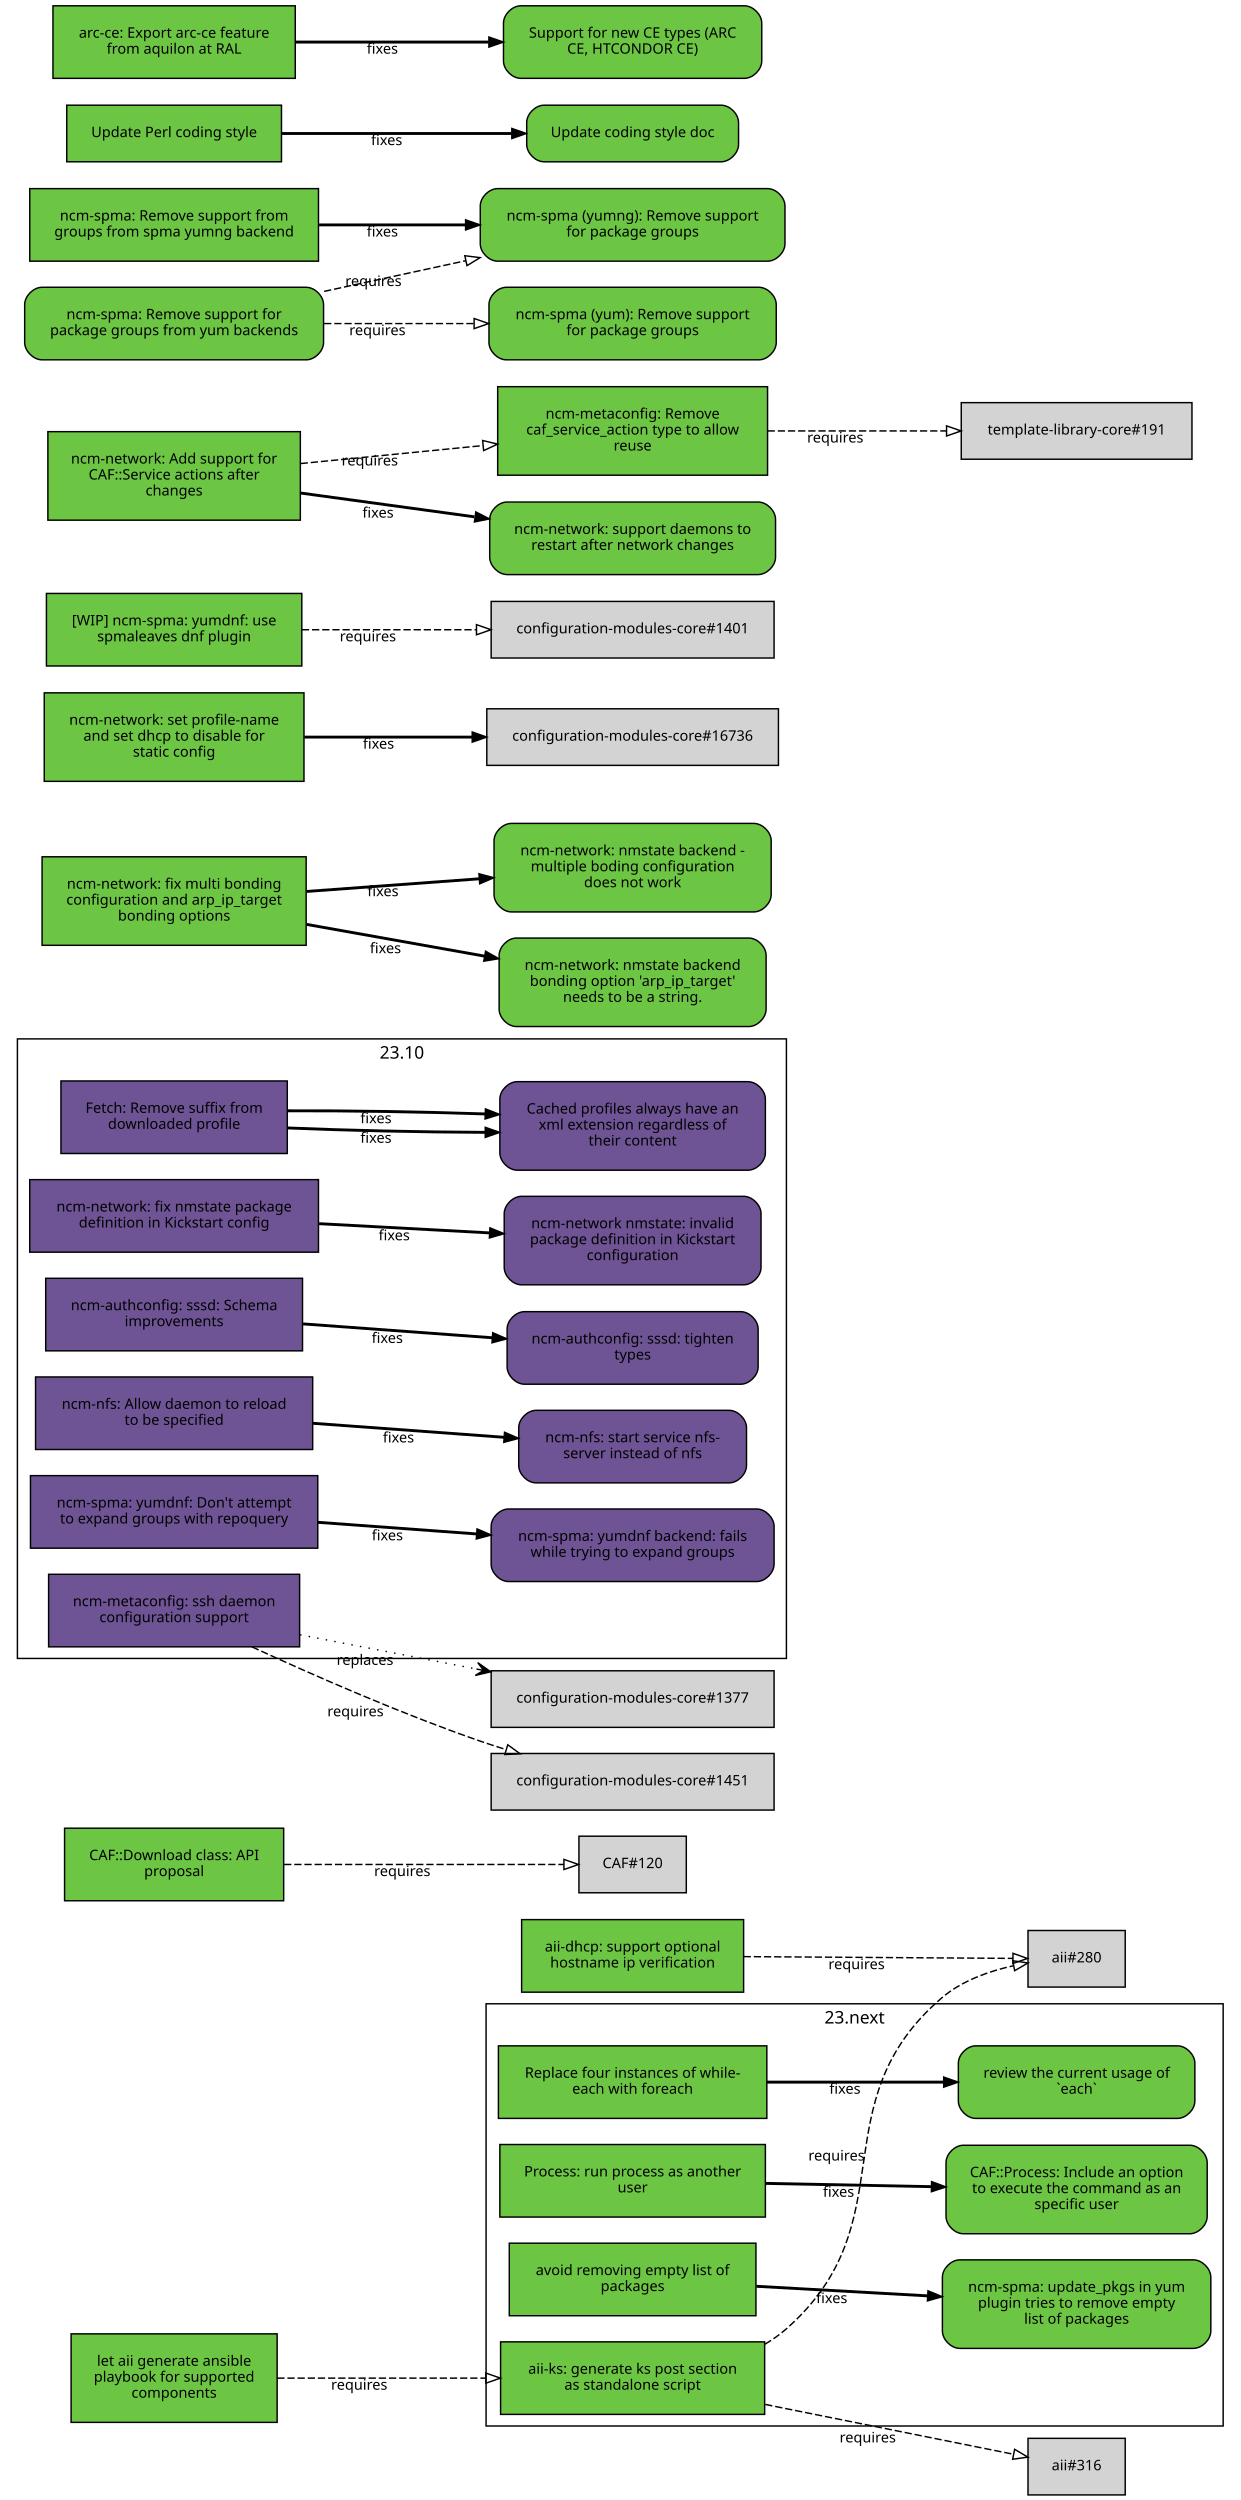
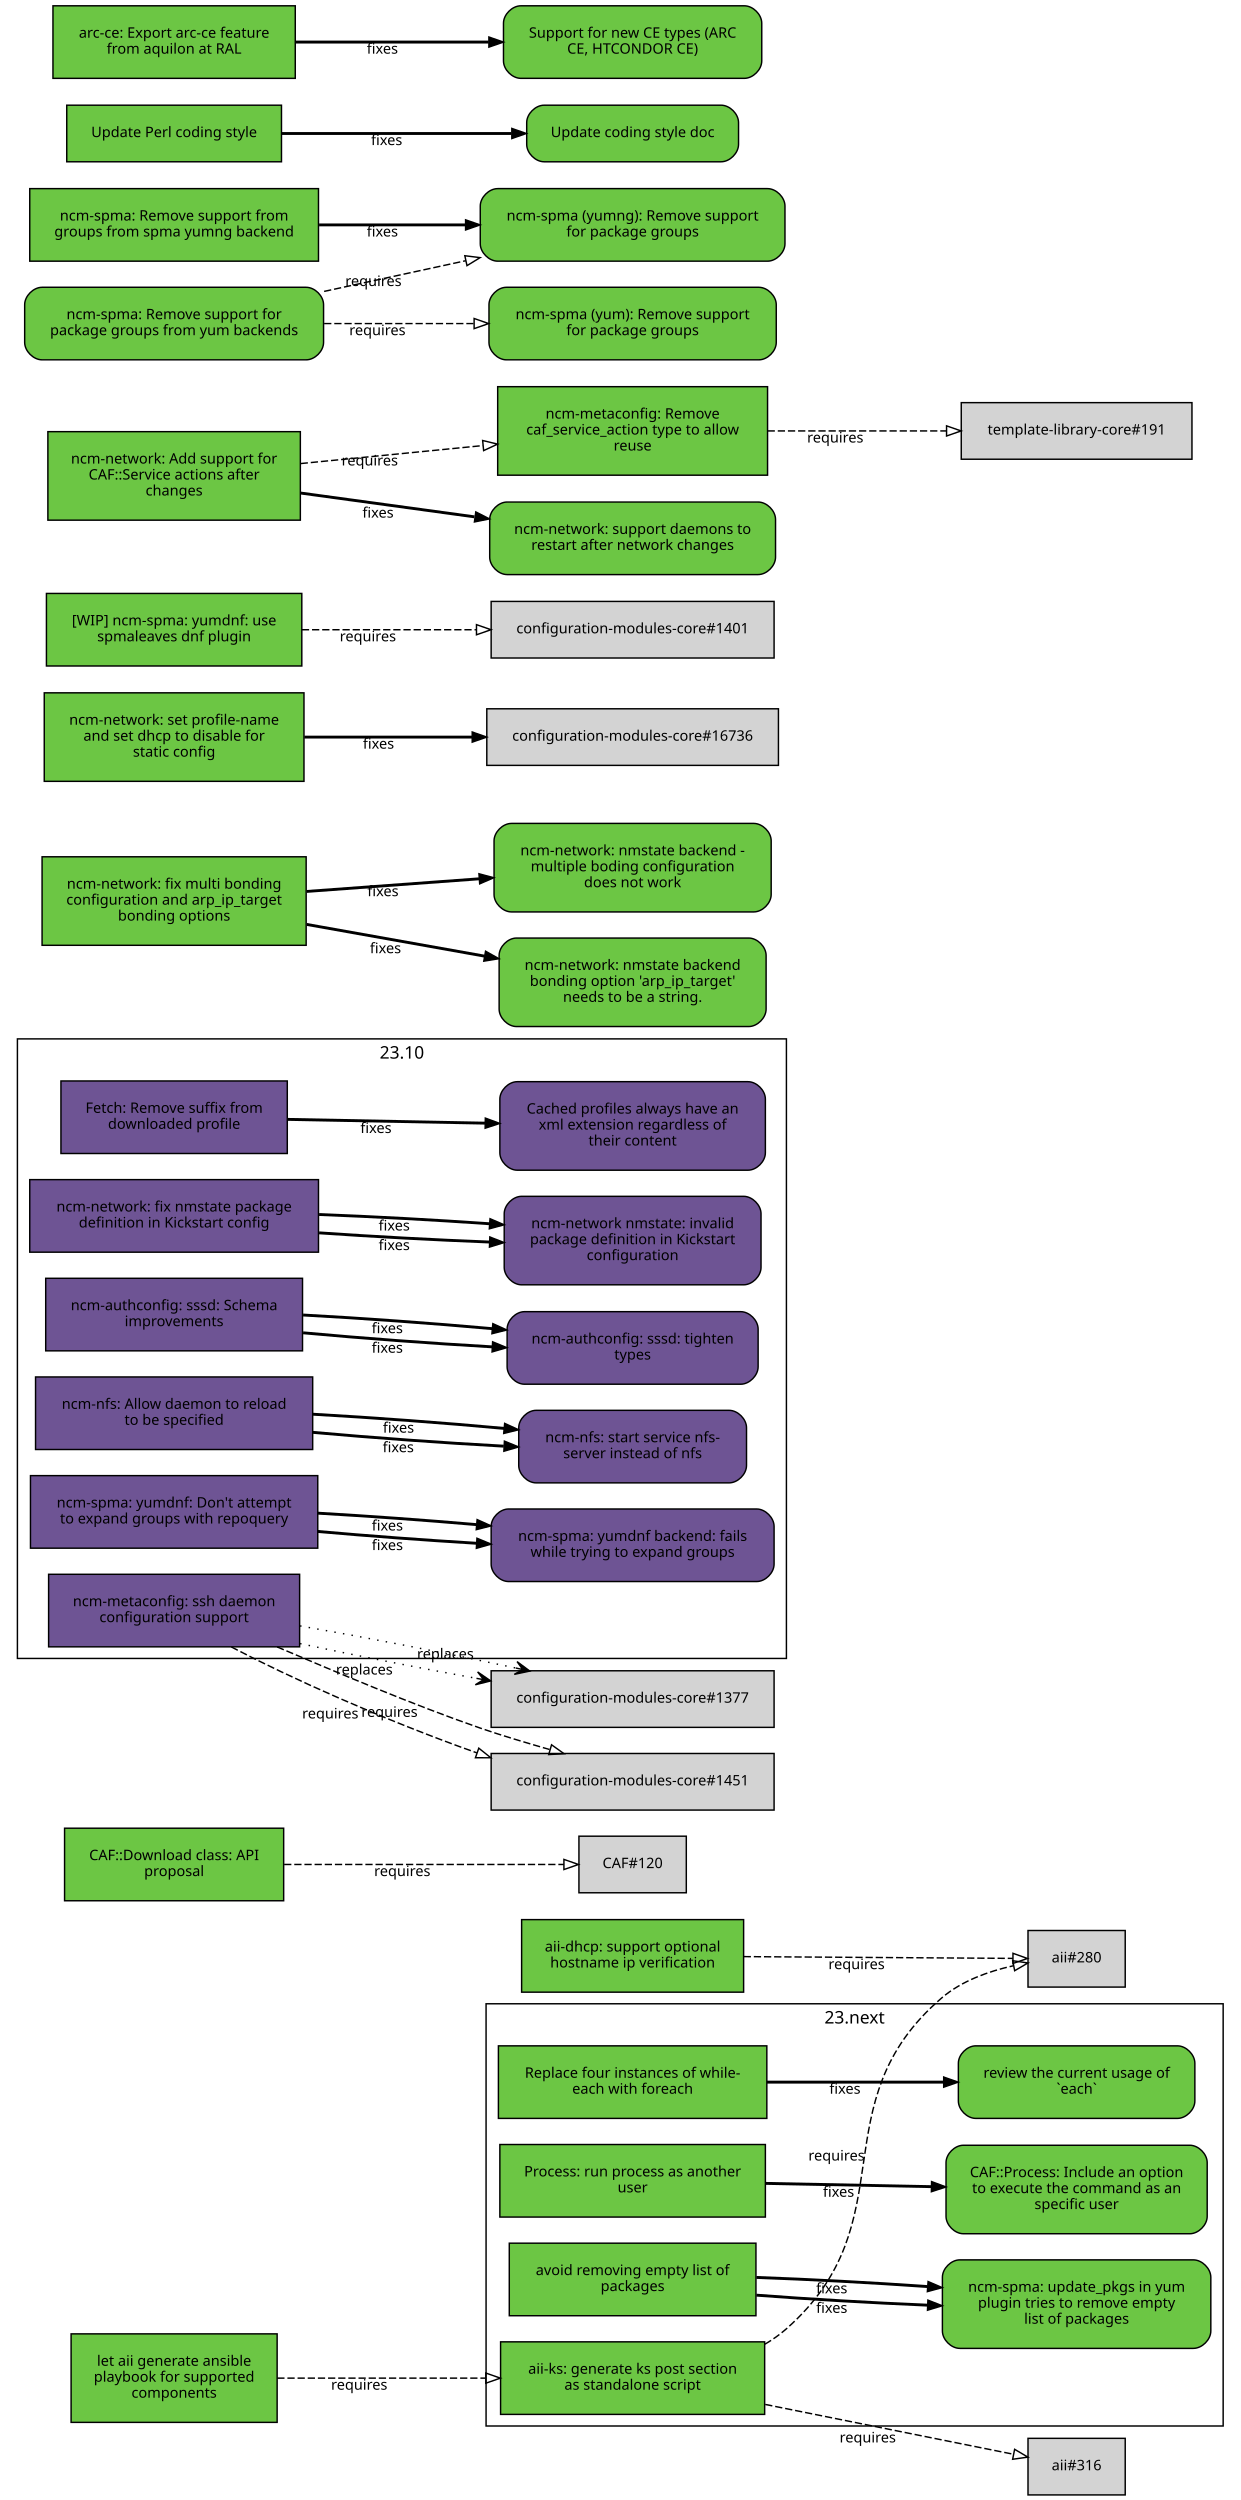
<svg xmlns="http://www.w3.org/2000/svg" xmlns:xlink="http://www.w3.org/1999/xlink" width="855pt" height="1723pt" viewBox="0.00 0.00 855.00 1723.00">
  <g id="graph0" class="graph" transform="scale(1 1) rotate(0) translate(4 1719)">
    <polygon fill="white" stroke="white" points="-4,5 -4,-1719 852,-1719 852,5 -4,5" />
    <g id="clust2" class="cluster">
      <polygon fill="none" stroke="black" points="8,-576 8,-1003 538,-1003 538,-576 8,-576" />
      <text text-anchor="middle" x="273" y="-989.4" font-family="Sans" font-size="12.00">23.10</text>
    </g>
    <g id="clust1" class="cluster">
      <polygon fill="none" stroke="black" points="331,-47 331,-338 839,-338 839,-47 331,-47" />
      <text text-anchor="middle" x="585" y="-324.4" font-family="Sans" font-size="12.00">23.next</text>
    </g>
    <g id="node1" class="node">
      <g id="a_node1">
        <a xlink:href="https://github.com/quattor/aii/pull/328" xlink:title="aii#328 (pull-request)" target="_parent">
          <polygon fill="#6cc644" stroke="black" points="523,-105 341,-105 341,-55 523,-55 523,-105" />
          <text text-anchor="middle" x="432" y="-83" font-family="Sans" font-size="10.00">aii-ks: generate ks post section</text>
          <text text-anchor="middle" x="432" y="-72" font-family="Sans" font-size="10.00">as standalone script</text>
        </a>
      </g>
    </g>
    <g id="node2" class="node">
      <polygon fill="lightgrey" stroke="black" points="771.5,-388.5 704.5,-388.5 704.5,-349.5 771.5,-349.5 771.5,-388.5" />
      <text text-anchor="middle" x="738" y="-366.5" font-family="Sans" font-size="10.00">aii#280</text>
    </g>
    <g id="edge1" class="edge">
      <path fill="none" stroke="black" stroke-dasharray="5,2" d="M523.177,-103.373C528.47,-106.484 533.473,-110.008 538,-114 621.964,-188.027 560.019,-269.143 645,-342 658.709,-353.754 677.321,-360.394 694.218,-364.145" />
      <polygon fill="none" stroke="black" points="693.975,-367.663 704.458,-366.126 695.305,-360.79 693.975,-367.663" />
      <text text-anchor="middle" x="572.527" y="-229.944" font-family="Sans" font-size="10.00">requires</text>
    </g>
    <g id="node3" class="node">
      <polygon fill="lightgrey" stroke="black" points="771.5,-38.5 704.5,-38.5 704.5,0.5 771.5,0.5 771.5,-38.5" />
      <text text-anchor="middle" x="738" y="-16.5" font-family="Sans" font-size="10.00">aii#316</text>
    </g>
    <g id="edge2" class="edge">
      <path fill="none" stroke="black" stroke-dasharray="5,2" d="M523.387,-61.863C580.055,-50.492 650.477,-36.362 694.595,-27.509" />
      <polygon fill="none" stroke="black" points="695.291,-30.939 704.407,-25.54 693.914,-24.076 695.291,-30.939" />
      <text text-anchor="middle" x="594.051" y="-35.671" font-family="Sans" font-size="10.00">requires</text>
    </g>
    <g id="node4" class="node">
      <g id="a_node4">
        <a xlink:href="https://github.com/quattor/aii/pull/331" xlink:title="aii#331 (pull-request)" target="_parent">
          <polygon fill="#6cc644" stroke="black" points="187,-110.5 45,-110.5 45,-49.5 187,-49.5 187,-110.5" />
          <text text-anchor="middle" x="116" y="-88.5" font-family="Sans" font-size="10.00">let aii generate ansible</text>
          <text text-anchor="middle" x="116" y="-77.5" font-family="Sans" font-size="10.00">playbook for supported</text>
          <text text-anchor="middle" x="116" y="-66.5" font-family="Sans" font-size="10.00">components</text>
        </a>
      </g>
    </g>
    <g id="edge3" class="edge">
      <path fill="none" stroke="black" stroke-dasharray="5,2" d="M187.077,-80C229.343,-80 283.883,-80 330.668,-80" />
      <polygon fill="none" stroke="black" points="330.834,-83.5 340.834,-80 330.834,-76.5 330.834,-83.5" />
      <text text-anchor="middle" x="243.574" y="-72" font-family="Sans" font-size="10.00">requires</text>
    </g>
    <g id="node5" class="node">
      <g id="a_node5">
        <a xlink:href="https://github.com/quattor/aii/pull/299" xlink:title="aii#299 (pull-request)" target="_parent">
          <polygon fill="#6cc644" stroke="black" points="508.5,-396 355.5,-396 355.5,-346 508.5,-346 508.5,-396" />
          <text text-anchor="middle" x="432" y="-374" font-family="Sans" font-size="10.00">aii-dhcp: support optional</text>
          <text text-anchor="middle" x="432" y="-363" font-family="Sans" font-size="10.00">hostname ip verification</text>
        </a>
      </g>
    </g>
    <g id="edge4" class="edge">
      <path fill="none" stroke="black" stroke-dasharray="5,2" d="M508.537,-370.503C567.023,-370.118 645.931,-369.599 694.049,-369.283" />
      <polygon fill="none" stroke="black" points="694.146,-372.782 704.123,-369.216 694.1,-365.782 694.146,-372.782" />
      <text text-anchor="middle" x="586.342" y="-361.86" font-family="Sans" font-size="10.00">requires</text>
    </g>
    <g id="node6" class="node">
      <g id="a_node6">
        <a xlink:href="https://github.com/quattor/CAF/pull/277" xlink:title="CAF#277 (pull-request)" target="_parent">
          <polygon fill="#6cc644" stroke="black" points="524.5,-309 339.5,-309 339.5,-259 524.5,-259 524.5,-309" />
          <text text-anchor="middle" x="432" y="-287" font-family="Sans" font-size="10.00">Replace four instances of while-</text>
          <text text-anchor="middle" x="432" y="-276" font-family="Sans" font-size="10.00">each with foreach</text>
        </a>
      </g>
    </g>
    <g id="node7" class="node">
      <g id="a_node7">
        <a xlink:href="https://github.com/quattor/CAF/issues/109" xlink:title="CAF#109 (issue)" target="_parent">
          <path fill="#6cc644" stroke="black" d="M807.5,-309C807.5,-309 668.5,-309 668.5,-309 662.5,-309 656.5,-303 656.5,-297 656.5,-297 656.5,-271 656.5,-271 656.5,-265 662.5,-259 668.5,-259 668.5,-259 807.5,-259 807.5,-259 813.5,-259 819.5,-265 819.5,-271 819.5,-271 819.5,-297 819.5,-297 819.5,-303 813.5,-309 807.5,-309" />
          <text text-anchor="middle" x="738" y="-287" font-family="Sans" font-size="10.00">review the current usage of</text>
          <text text-anchor="middle" x="738" y="-276" font-family="Sans" font-size="10.00">`each`</text>
        </a>
      </g>
    </g>
    <g id="edge5" class="edge">
      <path fill="none" stroke="black" stroke-width="2" d="M524.622,-284C563.139,-284 607.831,-284 646.253,-284" />
      <polygon fill="black" stroke="black" points="646.394,-287.5 656.394,-284 646.394,-280.5 646.394,-287.5" />
      <text text-anchor="middle" x="578.345" y="-276" font-family="Sans" font-size="10.00">fixes</text>
    </g>
    <g id="node8" class="node">
      <g id="a_node8">
        <a xlink:href="https://github.com/quattor/CAF/pull/257" xlink:title="CAF#257 (pull-request)" target="_parent">
          <polygon fill="#6cc644" stroke="black" points="523.5,-241 340.5,-241 340.5,-191 523.5,-191 523.5,-241" />
          <text text-anchor="middle" x="432" y="-219" font-family="Sans" font-size="10.00">Process: run process as another</text>
          <text text-anchor="middle" x="432" y="-208" font-family="Sans" font-size="10.00">user</text>
        </a>
      </g>
    </g>
    <g id="node9" class="node">
      <g id="a_node9">
        <a xlink:href="https://github.com/quattor/CAF/issues/253" xlink:title="CAF#253 (issue)" target="_parent">
          <path fill="#6cc644" stroke="black" d="M816,-240.5C816,-240.5 660,-240.5 660,-240.5 654,-240.5 648,-234.5 648,-228.5 648,-228.5 648,-191.5 648,-191.5 648,-185.5 654,-179.5 660,-179.5 660,-179.5 816,-179.5 816,-179.5 822,-179.5 828,-185.5 828,-191.5 828,-191.5 828,-228.5 828,-228.5 828,-234.5 822,-240.5 816,-240.5" />
          <text text-anchor="middle" x="738" y="-218.5" font-family="Sans" font-size="10.00">CAF::Process: Include an option</text>
          <text text-anchor="middle" x="738" y="-207.5" font-family="Sans" font-size="10.00">to execute the command as an</text>
          <text text-anchor="middle" x="738" y="-196.5" font-family="Sans" font-size="10.00">specific user</text>
        </a>
      </g>
    </g>
    <g id="edge6" class="edge">
      <path fill="none" stroke="black" stroke-width="2" d="M523.798,-214.208C559.701,-213.499 601.072,-212.683 637.762,-211.959" />
      <polygon fill="black" stroke="black" points="638.048,-215.454 647.977,-211.757 637.91,-208.455 638.048,-215.454" />
      <text text-anchor="middle" x="573.947" y="-204.981" font-family="Sans" font-size="10.00">fixes</text>
    </g>
    <g id="node10" class="node">
      <g id="a_node10">
        <a xlink:href="https://github.com/quattor/CAF/pull/110" xlink:title="CAF#110 (pull-request)" target="_parent">
          <polygon fill="#6cc644" stroke="black" points="191.5,-459 40.5,-459 40.5,-409 191.5,-409 191.5,-459" />
          <text text-anchor="middle" x="116" y="-437" font-family="Sans" font-size="10.00">CAF::Download class: API</text>
          <text text-anchor="middle" x="116" y="-426" font-family="Sans" font-size="10.00">proposal</text>
        </a>
      </g>
    </g>
    <g id="node11" class="node">
      <polygon fill="lightgrey" stroke="black" points="469,-453.5 395,-453.5 395,-414.5 469,-414.5 469,-453.5" />
      <text text-anchor="middle" x="432" y="-431.5" font-family="Sans" font-size="10.00">CAF#120</text>
    </g>
    <g id="edge7" class="edge">
      <path fill="none" stroke="black" stroke-dasharray="5,2" d="M191.812,-434C251.718,-434 333.856,-434 384.623,-434" />
      <polygon fill="none" stroke="black" points="384.651,-437.5 394.651,-434 384.651,-430.5 384.651,-437.5" />
      <text text-anchor="middle" x="273.255" y="-426" font-family="Sans" font-size="10.00">requires</text>
    </g>
    <g id="node12" class="node">
      <g id="a_node12">
        <a xlink:href="https://github.com/quattor/CCM/pull/210" xlink:title="CCM#210 (pull-request)" target="_parent">
          <polygon fill="#6e5494" stroke="black" points="194,-974 38,-974 38,-924 194,-924 194,-974" />
          <text text-anchor="middle" x="116" y="-952" font-family="Sans" font-size="10.00">Fetch: Remove suffix from</text>
          <text text-anchor="middle" x="116" y="-941" font-family="Sans" font-size="10.00">downloaded profile</text>
        </a>
      </g>
    </g>
    <g id="node13" class="node">
      <g id="a_node13">
        <a xlink:href="https://github.com/quattor/CCM/issues/204" xlink:title="CCM#204 (issue)" target="_parent">
          <path fill="#6e5494" stroke="black" d="M511.5,-973.5C511.5,-973.5 352.5,-973.5 352.5,-973.5 346.5,-973.5 340.5,-967.5 340.5,-961.5 340.5,-961.5 340.5,-924.5 340.5,-924.5 340.5,-918.5 346.5,-912.5 352.5,-912.5 352.5,-912.5 511.5,-912.5 511.5,-912.5 517.5,-912.5 523.5,-918.5 523.5,-924.5 523.5,-924.5 523.5,-961.5 523.5,-961.5 523.5,-967.5 517.5,-973.5 511.5,-973.5" />
          <text text-anchor="middle" x="432" y="-951.5" font-family="Sans" font-size="10.00">Cached profiles always have an</text>
          <text text-anchor="middle" x="432" y="-940.5" font-family="Sans" font-size="10.00">xml extension regardless of</text>
          <text text-anchor="middle" x="432" y="-929.5" font-family="Sans" font-size="10.00">their content</text>
        </a>
      </g>
    </g>
    <g id="edge8" class="edge">
-       <path fill="none" stroke="black" stroke-width="2" d="M194.215,-941.618C235.236,-939.884 286.154,-938.764 330.251,-938.576" />
-       <polygon fill="black" stroke="black" points="330.432,-942.076 340.423,-938.549 330.414,-935.076 330.432,-942.076" />
-       <text text-anchor="middle" x="255.112" y="-931.387" font-family="Sans" font-size="10.00">fixes</text>
-     </g>
-     <g id="edge9" class="edge">
-       <path fill="none" stroke="black" stroke-width="2" d="M194.215,-953.431C235.236,-953.597 286.154,-952.772 330.251,-951.274" />
-       <polygon fill="black" stroke="black" points="330.554,-954.766 340.423,-950.912 330.305,-947.77 330.554,-954.766" />
-       <text text-anchor="middle" x="255.112" y="-944.876" font-family="Sans" font-size="10.00">fixes</text>
+       <path fill="none" stroke="black" stroke-width="2" d="M194.215,-947.525C235.236,-946.741 286.154,-945.768 330.251,-944.925" />
+       <polygon fill="black" stroke="black" points="330.492,-948.421 340.423,-944.731 330.358,-941.423 330.492,-948.421" />
+       <text text-anchor="middle" x="255.112" y="-938.132" font-family="Sans" font-size="10.00">fixes</text>
    </g>
    <g id="node14" class="node">
      <g id="a_node14">
        <a xlink:href="https://github.com/quattor/configuration-modules-core/pull/1630" xlink:title="configuration-modules-core#1630 (pull-request)" target="_parent">
          <polygon fill="#6e5494" stroke="black" points="215.5,-906 16.5,-906 16.5,-856 215.5,-856 215.5,-906" />
          <text text-anchor="middle" x="116" y="-884" font-family="Sans" font-size="10.00">ncm-network: fix nmstate package</text>
          <text text-anchor="middle" x="116" y="-873" font-family="Sans" font-size="10.00">definition in Kickstart config</text>
        </a>
      </g>
    </g>
    <g id="node15" class="node">
      <g id="a_node15">
        <a xlink:href="https://github.com/quattor/configuration-modules-core/issues/1629" xlink:title="configuration-modules-core#1629 (issue)" target="_parent">
          <path fill="#6e5494" stroke="black" d="M508.5,-894.5C508.5,-894.5 355.5,-894.5 355.5,-894.5 349.5,-894.5 343.5,-888.5 343.5,-882.5 343.5,-882.5 343.5,-845.5 343.5,-845.5 343.5,-839.5 349.5,-833.5 355.5,-833.5 355.5,-833.5 508.5,-833.5 508.5,-833.5 514.5,-833.5 520.5,-839.5 520.5,-845.5 520.5,-845.5 520.5,-882.5 520.5,-882.5 520.5,-888.5 514.5,-894.5 508.5,-894.5" />
          <text text-anchor="middle" x="432" y="-872.5" font-family="Sans" font-size="10.00">ncm-network nmstate: invalid</text>
          <text text-anchor="middle" x="432" y="-861.5" font-family="Sans" font-size="10.00">package definition in Kickstart</text>
          <text text-anchor="middle" x="432" y="-850.5" font-family="Sans" font-size="10.00">configuration</text>
        </a>
      </g>
    </g>
-     <g id="edge10" class="edge">
-       <path fill="none" stroke="black" stroke-width="2" d="M215.921,-875.644C253.303,-873.621 295.798,-871.32 333.087,-869.301" />
-       <polygon fill="black" stroke="black" points="333.662,-872.775 343.458,-868.74 333.283,-865.785 333.662,-872.775" />
-       <text text-anchor="middle" x="267.683" y="-864.192" font-family="Sans" font-size="10.00">fixes</text>
+     <g id="edge9" class="edge">
+       <path fill="none" stroke="black" stroke-width="2" d="M215.921,-869.323C253.303,-866.723 295.798,-864.427 333.087,-862.995" />
+       <polygon fill="black" stroke="black" points="333.593,-866.479 343.458,-862.615 333.336,-859.484 333.593,-866.479" />
+       <text text-anchor="middle" x="267.683" y="-857.446" font-family="Sans" font-size="10.00">fixes</text>
+     </g>
+     <g id="edge16" class="edge">
+       <path fill="none" stroke="black" stroke-width="2" d="M215.921,-881.966C253.303,-880.519 295.798,-878.213 333.087,-875.607" />
+       <polygon fill="black" stroke="black" points="333.734,-879.07 343.458,-874.864 333.234,-872.087 333.734,-879.07" />
+       <text text-anchor="middle" x="267.683" y="-870.938" font-family="Sans" font-size="10.00">fixes</text>
    </g>
    <g id="node16" class="node">
      <g id="a_node16">
        <a xlink:href="https://github.com/quattor/configuration-modules-core/pull/1622" xlink:title="configuration-modules-core#1622 (pull-request)" target="_parent">
          <polygon fill="#6e5494" stroke="black" points="204.5,-838 27.5,-838 27.5,-788 204.5,-788 204.5,-838" />
          <text text-anchor="middle" x="116" y="-816" font-family="Sans" font-size="10.00">ncm-authconfig: sssd: Schema</text>
          <text text-anchor="middle" x="116" y="-805" font-family="Sans" font-size="10.00">improvements</text>
        </a>
      </g>
    </g>
    <g id="node17" class="node">
      <g id="a_node17">
        <a xlink:href="https://github.com/quattor/configuration-modules-core/issues/1471" xlink:title="configuration-modules-core#1471 (issue)" target="_parent">
          <path fill="#6e5494" stroke="black" d="M506.5,-815C506.5,-815 357.5,-815 357.5,-815 351.5,-815 345.5,-809 345.5,-803 345.5,-803 345.5,-777 345.5,-777 345.5,-771 351.5,-765 357.5,-765 357.5,-765 506.5,-765 506.5,-765 512.5,-765 518.5,-771 518.5,-777 518.5,-777 518.5,-803 518.5,-803 518.5,-809 512.5,-815 506.5,-815" />
          <text text-anchor="middle" x="432" y="-793" font-family="Sans" font-size="10.00">ncm-authconfig: sssd: tighten</text>
          <text text-anchor="middle" x="432" y="-782" font-family="Sans" font-size="10.00">types</text>
        </a>
      </g>
    </g>
-     <g id="edge11" class="edge">
-       <path fill="none" stroke="black" stroke-width="2" d="M204.884,-806.563C245.446,-803.592 293.697,-800.057 335.189,-797.018" />
-       <polygon fill="black" stroke="black" points="335.589,-800.498 345.307,-796.277 335.078,-793.517 335.589,-800.498" />
-       <text text-anchor="middle" x="262.92" y="-793.433" font-family="Sans" font-size="10.00">fixes</text>
+     <g id="edge10" class="edge">
+       <path fill="none" stroke="black" stroke-width="2" d="M204.884,-800.431C245.446,-796.685 293.697,-793.104 335.189,-790.746" />
+       <polygon fill="black" stroke="black" points="335.515,-794.233 345.307,-790.188 335.129,-787.244 335.515,-794.233" />
+       <text text-anchor="middle" x="262.92" y="-786.683" font-family="Sans" font-size="10.00">fixes</text>
+     </g>
+     <g id="edge17" class="edge">
+       <path fill="none" stroke="black" stroke-width="2" d="M204.884,-812.694C245.446,-810.498 293.697,-807.01 335.189,-803.29" />
+       <polygon fill="black" stroke="black" points="335.667,-806.761 345.307,-802.366 335.03,-799.79 335.667,-806.761" />
+       <text text-anchor="middle" x="262.92" y="-800.182" font-family="Sans" font-size="10.00">fixes</text>
    </g>
    <g id="node18" class="node">
      <g id="a_node18">
        <a xlink:href="https://github.com/quattor/configuration-modules-core/pull/1621" xlink:title="configuration-modules-core#1621 (pull-request)" target="_parent">
          <polygon fill="#6e5494" stroke="black" points="211.5,-770 20.5,-770 20.5,-720 211.5,-720 211.5,-770" />
          <text text-anchor="middle" x="116" y="-748" font-family="Sans" font-size="10.00">ncm-nfs: Allow daemon to reload</text>
          <text text-anchor="middle" x="116" y="-737" font-family="Sans" font-size="10.00">to be specified</text>
        </a>
      </g>
    </g>
    <g id="node19" class="node">
      <g id="a_node19">
        <a xlink:href="https://github.com/quattor/configuration-modules-core/issues/1618" xlink:title="configuration-modules-core#1618 (issue)" target="_parent">
          <path fill="#6e5494" stroke="black" d="M498.5,-747C498.5,-747 365.5,-747 365.5,-747 359.5,-747 353.5,-741 353.5,-735 353.5,-735 353.5,-709 353.5,-709 353.5,-703 359.5,-697 365.5,-697 365.5,-697 498.5,-697 498.5,-697 504.5,-697 510.5,-703 510.5,-709 510.5,-709 510.5,-735 510.5,-735 510.5,-741 504.5,-747 498.5,-747" />
          <text text-anchor="middle" x="432" y="-725" font-family="Sans" font-size="10.00">ncm-nfs: start service nfs-</text>
          <text text-anchor="middle" x="432" y="-714" font-family="Sans" font-size="10.00">server instead of nfs</text>
        </a>
      </g>
    </g>
-     <g id="edge12" class="edge">
-       <path fill="none" stroke="black" stroke-width="2" d="M211.636,-738.068C253.508,-735.001 302.447,-731.416 343.464,-728.412" />
-       <polygon fill="black" stroke="black" points="343.722,-731.902 353.439,-727.681 343.21,-724.921 343.722,-731.902" />
-       <text text-anchor="middle" x="270.635" y="-724.868" font-family="Sans" font-size="10.00">fixes</text>
+     <g id="edge11" class="edge">
+       <path fill="none" stroke="black" stroke-width="2" d="M211.636,-731.816C253.42,-728.053 302.24,-724.518 343.204,-722.301" />
+       <polygon fill="black" stroke="black" points="343.636,-725.784 353.439,-721.767 343.271,-718.793 343.636,-725.784" />
+       <text text-anchor="middle" x="270.482" y="-718.137" font-family="Sans" font-size="10.00">fixes</text>
+     </g>
+     <g id="edge18" class="edge">
+       <path fill="none" stroke="black" stroke-width="2" d="M211.636,-744.321C253.508,-741.957 302.447,-738.33 343.464,-734.537" />
+       <polygon fill="black" stroke="black" points="343.812,-738.019 353.439,-733.596 343.155,-731.05 343.812,-738.019" />
+       <text text-anchor="middle" x="270.635" y="-731.608" font-family="Sans" font-size="10.00">fixes</text>
    </g>
    <g id="node20" class="node">
      <g id="a_node20">
        <a xlink:href="https://github.com/quattor/configuration-modules-core/pull/1620" xlink:title="configuration-modules-core#1620 (pull-request)" target="_parent">
          <polygon fill="#6e5494" stroke="black" points="215,-702 17,-702 17,-652 215,-652 215,-702" />
          <text text-anchor="middle" x="116" y="-680" font-family="Sans" font-size="10.00">ncm-spma: yumdnf: Don't attempt</text>
          <text text-anchor="middle" x="116" y="-669" font-family="Sans" font-size="10.00">to expand groups with repoquery</text>
        </a>
      </g>
    </g>
    <g id="node21" class="node">
      <g id="a_node21">
        <a xlink:href="https://github.com/quattor/configuration-modules-core/issues/1524" xlink:title="configuration-modules-core#1524 (issue)" target="_parent">
          <path fill="#6e5494" stroke="black" d="M517.5,-679C517.5,-679 346.5,-679 346.5,-679 340.5,-679 334.5,-673 334.5,-667 334.5,-667 334.5,-641 334.5,-641 334.5,-635 340.5,-629 346.5,-629 346.5,-629 517.5,-629 517.5,-629 523.5,-629 529.5,-635 529.5,-641 529.5,-641 529.5,-667 529.5,-667 529.5,-673 523.5,-679 517.5,-679" />
          <text text-anchor="middle" x="432" y="-657" font-family="Sans" font-size="10.00">ncm-spma: yumdnf backend: fails</text>
          <text text-anchor="middle" x="432" y="-646" font-family="Sans" font-size="10.00">while trying to expand groups</text>
        </a>
      </g>
    </g>
-     <g id="edge13" class="edge">
-       <path fill="none" stroke="black" stroke-width="2" d="M215.06,-669.817C249.699,-667.28 288.815,-664.415 324.146,-661.827" />
-       <polygon fill="black" stroke="black" points="324.773,-665.29 334.491,-661.069 324.262,-658.309 324.773,-665.29" />
-       <text text-anchor="middle" x="262.99" y="-657.428" font-family="Sans" font-size="10.00">fixes</text>
+     <g id="edge12" class="edge">
+       <path fill="none" stroke="black" stroke-width="2" d="M215.06,-663.509C249.699,-660.428 288.815,-657.521 324.146,-655.393" />
+       <polygon fill="black" stroke="black" points="324.713,-658.866 334.491,-654.786 324.303,-651.878 324.713,-658.866" />
+       <text text-anchor="middle" x="262.99" y="-650.678" font-family="Sans" font-size="10.00">fixes</text>
+     </g>
+     <g id="edge19" class="edge">
+       <path fill="none" stroke="black" stroke-width="2" d="M215.06,-676.125C249.699,-674.132 288.815,-671.309 324.146,-668.261" />
+       <polygon fill="black" stroke="black" points="324.835,-671.714 334.491,-667.353 324.223,-664.741 324.835,-671.714" />
+       <text text-anchor="middle" x="262.99" y="-664.177" font-family="Sans" font-size="10.00">fixes</text>
    </g>
    <g id="node22" class="node">
      <g id="a_node22">
        <a xlink:href="https://github.com/quattor/configuration-modules-core/pull/1554" xlink:title="configuration-modules-core#1554 (pull-request)" target="_parent">
          <polygon fill="#6cc644" stroke="black" points="517,-173 347,-173 347,-123 517,-123 517,-173" />
          <text text-anchor="middle" x="432" y="-151" font-family="Sans" font-size="10.00">avoid removing empty list of</text>
          <text text-anchor="middle" x="432" y="-140" font-family="Sans" font-size="10.00">packages</text>
        </a>
      </g>
    </g>
    <g id="node23" class="node">
      <g id="a_node23">
        <a xlink:href="https://github.com/quattor/configuration-modules-core/issues/1553" xlink:title="configuration-modules-core#1553 (issue)" target="_parent">
          <path fill="#6cc644" stroke="black" d="M818.5,-161.5C818.5,-161.5 657.5,-161.5 657.5,-161.5 651.5,-161.5 645.5,-155.5 645.5,-149.5 645.5,-149.5 645.5,-112.5 645.5,-112.5 645.5,-106.5 651.5,-100.5 657.5,-100.5 657.5,-100.5 818.5,-100.5 818.5,-100.5 824.5,-100.5 830.5,-106.5 830.5,-112.5 830.5,-112.5 830.5,-149.5 830.5,-149.5 830.5,-155.5 824.5,-161.5 818.5,-161.5" />
          <text text-anchor="middle" x="738" y="-139.5" font-family="Sans" font-size="10.00">ncm-spma: update_pkgs in yum</text>
          <text text-anchor="middle" x="738" y="-128.5" font-family="Sans" font-size="10.00">plugin tries to remove empty</text>
          <text text-anchor="middle" x="738" y="-117.5" font-family="Sans" font-size="10.00">list of packages</text>
        </a>
      </g>
    </g>
-     <g id="edge14" class="edge">
-       <path fill="none" stroke="black" stroke-width="2" d="M517.277,-143.287C553.812,-141.244 596.909,-138.834 635.213,-136.692" />
-       <polygon fill="black" stroke="black" points="635.57,-140.178 645.359,-136.125 635.179,-133.189 635.57,-140.178" />
-       <text text-anchor="middle" x="569.248" y="-131.71" font-family="Sans" font-size="10.00">fixes</text>
+     <g id="edge13" class="edge">
+       <path fill="none" stroke="black" stroke-width="2" d="M517.277,-137.172C553.812,-134.397 596.909,-131.888 635.213,-130.281" />
+       <polygon fill="black" stroke="black" points="635.508,-133.772 645.359,-129.872 635.226,-126.777 635.508,-133.772" />
+       <text text-anchor="middle" x="569.248" y="-124.962" font-family="Sans" font-size="10.00">fixes</text>
+     </g>
+     <g id="edge20" class="edge">
+       <path fill="none" stroke="black" stroke-width="2" d="M517.277,-149.402C553.812,-148.092 596.909,-145.78 635.213,-143.103" />
+       <polygon fill="black" stroke="black" points="635.634,-146.582 645.359,-142.378 635.134,-139.6 635.634,-146.582" />
+       <text text-anchor="middle" x="569.248" y="-138.458" font-family="Sans" font-size="10.00">fixes</text>
    </g>
    <g id="node24" class="node">
      <g id="a_node24">
        <a xlink:href="https://github.com/quattor/configuration-modules-core/pull/1452" xlink:title="configuration-modules-core#1452 (pull-request)" target="_parent">
          <polygon fill="#6e5494" stroke="black" points="202.5,-634 29.5,-634 29.5,-584 202.5,-584 202.5,-634" />
          <text text-anchor="middle" x="116" y="-612" font-family="Sans" font-size="10.00">ncm-metaconfig: ssh daemon</text>
          <text text-anchor="middle" x="116" y="-601" font-family="Sans" font-size="10.00">configuration support</text>
        </a>
      </g>
    </g>
    <g id="node25" class="node">
      <polygon fill="lightgrey" stroke="black" points="529.5,-567.5 334.5,-567.5 334.5,-528.5 529.5,-528.5 529.5,-567.5" />
      <text text-anchor="middle" x="432" y="-545.5" font-family="Sans" font-size="10.00">configuration-modules-core#1377</text>
    </g>
-     <g id="edge15" class="edge">
-       <path fill="none" stroke="black" stroke-dasharray="1,5" d="M202.802,-592.331C240.298,-585.047 284.669,-576.427 324.269,-568.734" />
-       <polygon fill="black" stroke="black" points="334.228,-566.8 325.269,-573.124 329.319,-567.753 324.411,-568.707 324.411,-568.707 324.411,-568.707 329.319,-567.753 323.553,-564.289 334.228,-566.8 334.228,-566.8" />
-       <text text-anchor="middle" x="247.583" y="-571.552" font-family="Sans" font-size="10.00">replaces</text>
+     <g id="edge14" class="edge">
+       <path fill="none" stroke="black" stroke-dasharray="1,5" d="M202.802,-586.241C240.298,-578.212 284.669,-569.478 324.269,-562.302" />
+       <polygon fill="black" stroke="black" points="334.228,-560.512 325.181,-566.71 329.306,-561.397 324.385,-562.281 324.385,-562.281 324.385,-562.281 329.306,-561.397 323.589,-557.852 334.228,-560.512 334.228,-560.512" />
+       <text text-anchor="middle" x="247.096" y="-564.901" font-family="Sans" font-size="10.00">replaces</text>
    </g>
    <g id="node26" class="node">
      <polygon fill="lightgrey" stroke="black" points="529.5,-510.5 334.5,-510.5 334.5,-471.5 529.5,-471.5 529.5,-510.5" />
      <text text-anchor="middle" x="432" y="-488.5" font-family="Sans" font-size="10.00">configuration-modules-core#1451</text>
    </g>
-     <g id="edge16" class="edge">
-       <path fill="none" stroke="black" stroke-dasharray="5,2" d="M169.693,-583.943C211.678,-564.586 272.288,-537.982 327,-519 332.797,-516.989 338.816,-515.033 344.905,-513.152" />
-       <polygon fill="none" stroke="black" points="345.944,-516.495 354.51,-510.26 343.926,-509.792 345.944,-516.495" />
-       <text text-anchor="middle" x="240.995" y="-536.113" font-family="Sans" font-size="10.00">requires</text>
+     <g id="edge15" class="edge">
+       <path fill="none" stroke="black" stroke-dasharray="5,2" d="M155.44,-583.911C195.112,-563.096 259.352,-534.126 324.622,-510.928" />
+       <polygon fill="none" stroke="black" points="325.979,-514.161 334.257,-507.549 323.662,-507.556 325.979,-514.161" />
+       <text text-anchor="middle" x="223.627" y="-534.624" font-family="Sans" font-size="10.00">requires</text>
+     </g>
+     <g id="edge21" class="edge">
+       <path fill="none" stroke="black" stroke-dasharray="1,5" d="M202.802,-598.422C249.154,-590.338 306.011,-579.249 351.375,-569.43" />
+       <polygon fill="black" stroke="black" points="361.167,-567.29 352.358,-573.821 356.282,-568.357 351.397,-569.425 351.397,-569.425 351.397,-569.425 356.282,-568.357 350.437,-565.028 361.167,-567.29 361.167,-567.29" />
+       <text text-anchor="middle" x="302.971" y="-575.694" font-family="Sans" font-size="10.00">replaces</text>
+     </g>
+     <g id="edge22" class="edge">
+       <path fill="none" stroke="black" stroke-dasharray="5,2" d="M186.976,-583.952C227.353,-566.79 279.408,-544.512 327,-528 342.288,-522.696 359.125,-517.778 374.717,-513.244" />
+       <polygon fill="none" stroke="black" points="376.132,-516.477 384.754,-510.319 374.174,-509.756 376.132,-516.477" />
+       <text text-anchor="middle" x="264.428" y="-535.723" font-family="Sans" font-size="10.00">requires</text>
    </g>
    <g id="node27" class="node">
      <g id="a_node27">
        <a xlink:href="https://github.com/quattor/configuration-modules-core/pull/1640" xlink:title="configuration-modules-core#1640 (pull-request)" target="_parent">
          <polygon fill="#6cc644" stroke="black" points="207,-1128.5 25,-1128.5 25,-1067.5 207,-1067.5 207,-1128.5" />
          <text text-anchor="middle" x="116" y="-1106.5" font-family="Sans" font-size="10.00">ncm-network: fix multi bonding</text>
          <text text-anchor="middle" x="116" y="-1095.5" font-family="Sans" font-size="10.00">configuration and arp_ip_target</text>
          <text text-anchor="middle" x="116" y="-1084.5" font-family="Sans" font-size="10.00">bonding options</text>
        </a>
      </g>
    </g>
    <g id="node28" class="node">
      <g id="a_node28">
        <a xlink:href="https://github.com/quattor/configuration-modules-core/issues/1638" xlink:title="configuration-modules-core#1638 (issue)" target="_parent">
          <path fill="#6cc644" stroke="black" d="M515.5,-1151.5C515.5,-1151.5 348.5,-1151.5 348.5,-1151.5 342.5,-1151.5 336.5,-1145.5 336.5,-1139.5 336.5,-1139.5 336.5,-1102.5 336.5,-1102.5 336.5,-1096.5 342.5,-1090.5 348.5,-1090.5 348.5,-1090.5 515.5,-1090.5 515.5,-1090.5 521.5,-1090.5 527.5,-1096.5 527.5,-1102.5 527.5,-1102.5 527.5,-1139.5 527.5,-1139.5 527.5,-1145.5 521.5,-1151.5 515.5,-1151.5" />
          <text text-anchor="middle" x="432" y="-1129.5" font-family="Sans" font-size="10.00">ncm-network: nmstate backend -</text>
          <text text-anchor="middle" x="432" y="-1118.5" font-family="Sans" font-size="10.00">multiple boding configuration</text>
          <text text-anchor="middle" x="432" y="-1107.5" font-family="Sans" font-size="10.00">does not work</text>
        </a>
      </g>
    </g>
-     <g id="edge17" class="edge">
+     <g id="edge23" class="edge">
      <path fill="none" stroke="black" stroke-width="2" d="M207.401,-1104.62C244.488,-1107.34 287.663,-1110.5 326.128,-1113.32" />
      <polygon fill="black" stroke="black" points="326.091,-1116.82 336.32,-1114.06 326.602,-1109.84 326.091,-1116.82" />
      <text text-anchor="middle" x="259.943" y="-1101.35" font-family="Sans" font-size="10.00">fixes</text>
    </g>
    <g id="node29" class="node">
      <g id="a_node29">
        <a xlink:href="https://github.com/quattor/configuration-modules-core/issues/1639" xlink:title="configuration-modules-core#1639 (issue)" target="_parent">
          <path fill="#6cc644" stroke="black" d="M512,-1072.5C512,-1072.5 352,-1072.5 352,-1072.5 346,-1072.5 340,-1066.5 340,-1060.5 340,-1060.5 340,-1023.5 340,-1023.5 340,-1017.5 346,-1011.5 352,-1011.5 352,-1011.5 512,-1011.5 512,-1011.5 518,-1011.5 524,-1017.5 524,-1023.5 524,-1023.5 524,-1060.5 524,-1060.5 524,-1066.5 518,-1072.5 512,-1072.5" />
          <text text-anchor="middle" x="432" y="-1050.5" font-family="Sans" font-size="10.00">ncm-network: nmstate backend</text>
          <text text-anchor="middle" x="432" y="-1039.5" font-family="Sans" font-size="10.00">bonding option 'arp_ip_target'</text>
          <text text-anchor="middle" x="432" y="-1028.5" font-family="Sans" font-size="10.00">needs to be a string.</text>
        </a>
      </g>
    </g>
-     <g id="edge18" class="edge">
+     <g id="edge24" class="edge">
      <path fill="none" stroke="black" stroke-width="2" d="M207.401,-1081.88C245.732,-1075.04 290.565,-1067.05 329.981,-1060.02" />
      <polygon fill="black" stroke="black" points="330.648,-1063.45 339.878,-1058.25 329.419,-1056.56 330.648,-1063.45" />
      <text text-anchor="middle" x="261.681" y="-1062.06" font-family="Sans" font-size="10.00">fixes</text>
    </g>
    <g id="node30" class="node">
      <g id="a_node30">
        <a xlink:href="https://github.com/quattor/configuration-modules-core/pull/1637" xlink:title="configuration-modules-core#1637 (pull-request)" target="_parent">
          <polygon fill="#6cc644" stroke="black" points="205.5,-1241.5 26.5,-1241.5 26.5,-1180.5 205.5,-1180.5 205.5,-1241.5" />
          <text text-anchor="middle" x="116" y="-1219.5" font-family="Sans" font-size="10.00">ncm-network: set profile-name</text>
          <text text-anchor="middle" x="116" y="-1208.5" font-family="Sans" font-size="10.00">and set dhcp to disable for</text>
          <text text-anchor="middle" x="116" y="-1197.5" font-family="Sans" font-size="10.00">static config</text>
        </a>
      </g>
    </g>
    <g id="node31" class="node">
      <polygon fill="lightgrey" stroke="black" points="532.5,-1230.5 331.5,-1230.5 331.5,-1191.5 532.5,-1191.5 532.5,-1230.5" />
      <text text-anchor="middle" x="432" y="-1208.5" font-family="Sans" font-size="10.00">configuration-modules-core#16736</text>
    </g>
-     <g id="edge19" class="edge">
+     <g id="edge25" class="edge">
      <path fill="none" stroke="black" stroke-width="2" d="M205.721,-1211C241.68,-1211 283.574,-1211 321.413,-1211" />
      <polygon fill="black" stroke="black" points="321.453,-1214.5 331.453,-1211 321.453,-1207.5 321.453,-1214.5" />
      <text text-anchor="middle" x="256.87" y="-1203" font-family="Sans" font-size="10.00">fixes</text>
    </g>
    <g id="node32" class="node">
      <g id="a_node32">
        <a xlink:href="https://github.com/quattor/configuration-modules-core/pull/1507" xlink:title="configuration-modules-core#1507 (pull-request)" target="_parent">
          <polygon fill="#6cc644" stroke="black" points="204,-1310 28,-1310 28,-1260 204,-1260 204,-1310" />
          <text text-anchor="middle" x="116" y="-1288" font-family="Sans" font-size="10.00">[WIP] ncm-spma: yumdnf: use</text>
          <text text-anchor="middle" x="116" y="-1277" font-family="Sans" font-size="10.00">spmaleaves dnf plugin</text>
        </a>
      </g>
    </g>
    <g id="node33" class="node">
      <polygon fill="lightgrey" stroke="black" points="529.5,-1304.5 334.5,-1304.5 334.5,-1265.5 529.5,-1265.5 529.5,-1304.5" />
      <text text-anchor="middle" x="432" y="-1282.5" font-family="Sans" font-size="10.00">configuration-modules-core#1401</text>
    </g>
-     <g id="edge20" class="edge">
+     <g id="edge26" class="edge">
      <path fill="none" stroke="black" stroke-dasharray="5,2" d="M204.05,-1285C241.203,-1285 284.927,-1285 324.027,-1285" />
      <polygon fill="none" stroke="black" points="324.391,-1288.5 334.391,-1285 324.391,-1281.5 324.391,-1288.5" />
      <text text-anchor="middle" x="249.549" y="-1277" font-family="Sans" font-size="10.00">requires</text>
    </g>
    <g id="node34" class="node">
      <g id="a_node34">
        <a xlink:href="https://github.com/quattor/configuration-modules-core/pull/1336" xlink:title="configuration-modules-core#1336 (pull-request)" target="_parent">
          <polygon fill="#6cc644" stroke="black" points="203,-1421.5 29,-1421.5 29,-1360.5 203,-1360.5 203,-1421.5" />
          <text text-anchor="middle" x="116" y="-1399.5" font-family="Sans" font-size="10.00">ncm-network: Add support for</text>
          <text text-anchor="middle" x="116" y="-1388.5" font-family="Sans" font-size="10.00">CAF::Service actions after</text>
          <text text-anchor="middle" x="116" y="-1377.5" font-family="Sans" font-size="10.00">changes</text>
        </a>
      </g>
    </g>
    <g id="node35" class="node">
      <g id="a_node35">
        <a xlink:href="https://github.com/quattor/configuration-modules-core/pull/1335" xlink:title="configuration-modules-core#1335 (pull-request)" target="_parent">
          <polygon fill="#6cc644" stroke="black" points="525,-1452.5 339,-1452.5 339,-1391.5 525,-1391.5 525,-1452.5" />
          <text text-anchor="middle" x="432" y="-1430.5" font-family="Sans" font-size="10.00">ncm-metaconfig: Remove</text>
          <text text-anchor="middle" x="432" y="-1419.5" font-family="Sans" font-size="10.00">caf_service_action type to allow</text>
          <text text-anchor="middle" x="432" y="-1408.5" font-family="Sans" font-size="10.00">reuse</text>
        </a>
      </g>
    </g>
-     <g id="edge21" class="edge">
+     <g id="edge27" class="edge">
      <path fill="none" stroke="black" stroke-dasharray="5,2" d="M203.217,-1399.51C242.047,-1403.35 288.184,-1407.9 328.746,-1411.9" />
      <polygon fill="none" stroke="black" points="328.636,-1415.41 338.931,-1412.91 329.323,-1408.44 328.636,-1415.41" />
      <text text-anchor="middle" x="250.868" y="-1398.19" font-family="Sans" font-size="10.00">requires</text>
    </g>
    <g id="node36" class="node">
      <g id="a_node36">
        <a xlink:href="https://github.com/quattor/configuration-modules-core/issues/1071" xlink:title="configuration-modules-core#1071 (issue)" target="_parent">
          <path fill="#6cc644" stroke="black" d="M518.5,-1373C518.5,-1373 345.5,-1373 345.5,-1373 339.5,-1373 333.5,-1367 333.5,-1361 333.5,-1361 333.5,-1335 333.5,-1335 333.5,-1329 339.5,-1323 345.5,-1323 345.5,-1323 518.5,-1323 518.5,-1323 524.5,-1323 530.5,-1329 530.5,-1335 530.5,-1335 530.5,-1361 530.5,-1361 530.5,-1367 524.5,-1373 518.5,-1373" />
          <text text-anchor="middle" x="432" y="-1351" font-family="Sans" font-size="10.00">ncm-network: support daemons to</text>
          <text text-anchor="middle" x="432" y="-1340" font-family="Sans" font-size="10.00">restart after network changes</text>
        </a>
      </g>
    </g>
-     <g id="edge22" class="edge">
+     <g id="edge28" class="edge">
      <path fill="none" stroke="black" stroke-width="2" d="M203.217,-1379.19C240.216,-1374.13 283.848,-1368.15 322.972,-1362.79" />
      <polygon fill="black" stroke="black" points="323.912,-1366.2 333.344,-1361.37 322.962,-1359.26 323.912,-1366.2" />
      <text text-anchor="middle" x="256.527" y="-1362.25" font-family="Sans" font-size="10.00">fixes</text>
    </g>
    <g id="node37" class="node">
      <polygon fill="lightgrey" stroke="black" points="817.5,-1441.5 658.5,-1441.5 658.5,-1402.5 817.5,-1402.5 817.5,-1441.5" />
      <text text-anchor="middle" x="738" y="-1419.5" font-family="Sans" font-size="10.00">template-library-core#191</text>
    </g>
-     <g id="edge23" class="edge">
+     <g id="edge29" class="edge">
      <path fill="none" stroke="black" stroke-dasharray="5,2" d="M525.035,-1422C564.097,-1422 609.452,-1422 648.16,-1422" />
      <polygon fill="none" stroke="black" points="648.369,-1425.5 658.369,-1422 648.369,-1418.5 648.369,-1425.5" />
      <text text-anchor="middle" x="571.665" y="-1414" font-family="Sans" font-size="10.00">requires</text>
    </g>
    <g id="node38" class="node">
      <g id="a_node38">
        <a xlink:href="https://github.com/quattor/configuration-modules-core/pull/1148" xlink:title="configuration-modules-core#1148 (pull-request)" target="_parent">
          <polygon fill="#6cc644" stroke="black" points="215.5,-1589 16.5,-1589 16.5,-1539 215.5,-1539 215.5,-1589" />
          <text text-anchor="middle" x="116" y="-1567" font-family="Sans" font-size="10.00">ncm-spma: Remove support from</text>
          <text text-anchor="middle" x="116" y="-1556" font-family="Sans" font-size="10.00">groups from spma yumng backend</text>
        </a>
      </g>
    </g>
    <g id="node39" class="node">
      <g id="a_node39">
        <a xlink:href="https://github.com/quattor/configuration-modules-core/issues/952" xlink:title="configuration-modules-core#952 (issue)" target="_parent">
          <path fill="#6cc644" stroke="black" d="M525,-1589C525,-1589 339,-1589 339,-1589 333,-1589 327,-1583 327,-1577 327,-1577 327,-1551 327,-1551 327,-1545 333,-1539 339,-1539 339,-1539 525,-1539 525,-1539 531,-1539 537,-1545 537,-1551 537,-1551 537,-1577 537,-1577 537,-1583 531,-1589 525,-1589" />
          <text text-anchor="middle" x="432" y="-1567" font-family="Sans" font-size="10.00">ncm-spma (yumng): Remove support</text>
          <text text-anchor="middle" x="432" y="-1556" font-family="Sans" font-size="10.00">for package groups</text>
        </a>
      </g>
    </g>
-     <g id="edge24" class="edge">
+     <g id="edge30" class="edge">
      <path fill="none" stroke="black" stroke-width="2" d="M215.921,-1564C247.933,-1564 283.695,-1564 316.726,-1564" />
      <polygon fill="black" stroke="black" points="316.883,-1567.5 326.883,-1564 316.882,-1560.5 316.883,-1567.5" />
      <text text-anchor="middle" x="259.546" y="-1556" font-family="Sans" font-size="10.00">fixes</text>
    </g>
    <g id="node40" class="node">
      <g id="a_node40">
        <a xlink:href="https://github.com/quattor/configuration-modules-core/issues/950" xlink:title="configuration-modules-core#950 (issue)" target="_parent">
          <path fill="#6cc644" stroke="black" d="M207,-1521C207,-1521 25,-1521 25,-1521 19,-1521 13,-1515 13,-1509 13,-1509 13,-1483 13,-1483 13,-1477 19,-1471 25,-1471 25,-1471 207,-1471 207,-1471 213,-1471 219,-1477 219,-1483 219,-1483 219,-1509 219,-1509 219,-1515 213,-1521 207,-1521" />
          <text text-anchor="middle" x="116" y="-1499" font-family="Sans" font-size="10.00">ncm-spma: Remove support for</text>
          <text text-anchor="middle" x="116" y="-1488" font-family="Sans" font-size="10.00">package groups from yum backends</text>
        </a>
      </g>
    </g>
    <g id="node41" class="node">
      <g id="a_node41">
        <a xlink:href="https://github.com/quattor/configuration-modules-core/issues/951" xlink:title="configuration-modules-core#951 (issue)" target="_parent">
          <path fill="#6cc644" stroke="black" d="M519,-1521C519,-1521 345,-1521 345,-1521 339,-1521 333,-1515 333,-1509 333,-1509 333,-1483 333,-1483 333,-1477 339,-1471 345,-1471 345,-1471 519,-1471 519,-1471 525,-1471 531,-1477 531,-1483 531,-1483 531,-1509 531,-1509 531,-1515 525,-1521 519,-1521" />
          <text text-anchor="middle" x="432" y="-1499" font-family="Sans" font-size="10.00">ncm-spma (yum): Remove support</text>
          <text text-anchor="middle" x="432" y="-1488" font-family="Sans" font-size="10.00">for package groups</text>
        </a>
      </g>
    </g>
-     <g id="edge25" class="edge">
+     <g id="edge31" class="edge">
      <path fill="none" stroke="black" stroke-dasharray="5,2" d="M219.381,-1496C252.386,-1496 289.071,-1496 322.502,-1496" />
      <polygon fill="none" stroke="black" points="322.765,-1499.5 332.765,-1496 322.765,-1492.5 322.765,-1499.5" />
      <text text-anchor="middle" x="256.107" y="-1488" font-family="Sans" font-size="10.00">requires</text>
    </g>
-     <g id="edge26" class="edge">
+     <g id="edge32" class="edge">
      <path fill="none" stroke="black" stroke-dasharray="5,2" d="M219.381,-1518.17C250.602,-1524.93 285.116,-1532.41 317.053,-1539.32" />
      <polygon fill="none" stroke="black" points="316.361,-1542.75 326.876,-1541.45 317.843,-1535.91 316.361,-1542.75" />
      <text text-anchor="middle" x="253.372" y="-1521.86" font-family="Sans" font-size="10.00">requires</text>
    </g>
    <g id="node42" class="node">
      <g id="a_node42">
        <a xlink:href="https://github.com/quattor/quattor.github.com/pull/278" xlink:title="quattor.github.com#278 (pull-request)" target="_parent">
          <polygon fill="#6cc644" stroke="black" points="190,-1646.5 42,-1646.5 42,-1607.5 190,-1607.5 190,-1646.5" />
          <text text-anchor="middle" x="116" y="-1624.5" font-family="Sans" font-size="10.00">Update Perl coding style</text>
        </a>
      </g>
    </g>
    <g id="node43" class="node">
      <g id="a_node43">
        <a xlink:href="https://github.com/quattor/quattor.github.com/issues/215" xlink:title="quattor.github.com#215 (issue)" target="_parent">
          <path fill="#6cc644" stroke="black" d="M493,-1646.5C493,-1646.5 371,-1646.5 371,-1646.5 365,-1646.5 359,-1640.5 359,-1634.5 359,-1634.5 359,-1619.5 359,-1619.5 359,-1613.5 365,-1607.5 371,-1607.5 371,-1607.5 493,-1607.5 493,-1607.5 499,-1607.5 505,-1613.5 505,-1619.5 505,-1619.5 505,-1634.5 505,-1634.5 505,-1640.5 499,-1646.5 493,-1646.5" />
          <text text-anchor="middle" x="432" y="-1624.5" font-family="Sans" font-size="10.00">Update coding style doc</text>
        </a>
      </g>
    </g>
-     <g id="edge27" class="edge">
+     <g id="edge33" class="edge">
      <path fill="none" stroke="black" stroke-width="2" d="M190.223,-1627C237.595,-1627 299.358,-1627 348.469,-1627" />
      <polygon fill="black" stroke="black" points="348.747,-1630.5 358.747,-1627 348.746,-1623.5 348.747,-1630.5" />
      <text text-anchor="middle" x="262.497" y="-1619" font-family="Sans" font-size="10.00">fixes</text>
    </g>
    <g id="node44" class="node">
      <g id="a_node44">
        <a xlink:href="https://github.com/quattor/template-library-grid/pull/232" xlink:title="template-library-grid#232 (pull-request)" target="_parent">
          <polygon fill="#6cc644" stroke="black" points="199.5,-1715 32.5,-1715 32.5,-1665 199.5,-1665 199.5,-1715" />
          <text text-anchor="middle" x="116" y="-1693" font-family="Sans" font-size="10.00">arc-ce: Export arc-ce feature</text>
          <text text-anchor="middle" x="116" y="-1682" font-family="Sans" font-size="10.00">from aquilon at RAL</text>
        </a>
      </g>
    </g>
    <g id="node45" class="node">
      <g id="a_node45">
        <a xlink:href="https://github.com/quattor/template-library-grid/issues/221" xlink:title="template-library-grid#221 (issue)" target="_parent">
          <path fill="#6cc644" stroke="black" d="M509,-1715C509,-1715 355,-1715 355,-1715 349,-1715 343,-1709 343,-1703 343,-1703 343,-1677 343,-1677 343,-1671 349,-1665 355,-1665 355,-1665 509,-1665 509,-1665 515,-1665 521,-1671 521,-1677 521,-1677 521,-1703 521,-1703 521,-1709 515,-1715 509,-1715" />
          <text text-anchor="middle" x="432" y="-1693" font-family="Sans" font-size="10.00">Support for new CE types (ARC</text>
          <text text-anchor="middle" x="432" y="-1682" font-family="Sans" font-size="10.00">CE, HTCONDOR CE)</text>
        </a>
      </g>
    </g>
-     <g id="edge28" class="edge">
+     <g id="edge34" class="edge">
      <path fill="none" stroke="black" stroke-width="2" d="M199.911,-1690C240.702,-1690 290.151,-1690 332.823,-1690" />
      <polygon fill="black" stroke="black" points="332.947,-1693.5 342.947,-1690 332.947,-1686.5 332.947,-1693.5" />
      <text text-anchor="middle" x="259.543" y="-1682" font-family="Sans" font-size="10.00">fixes</text>
    </g>
  </g>
</svg>
